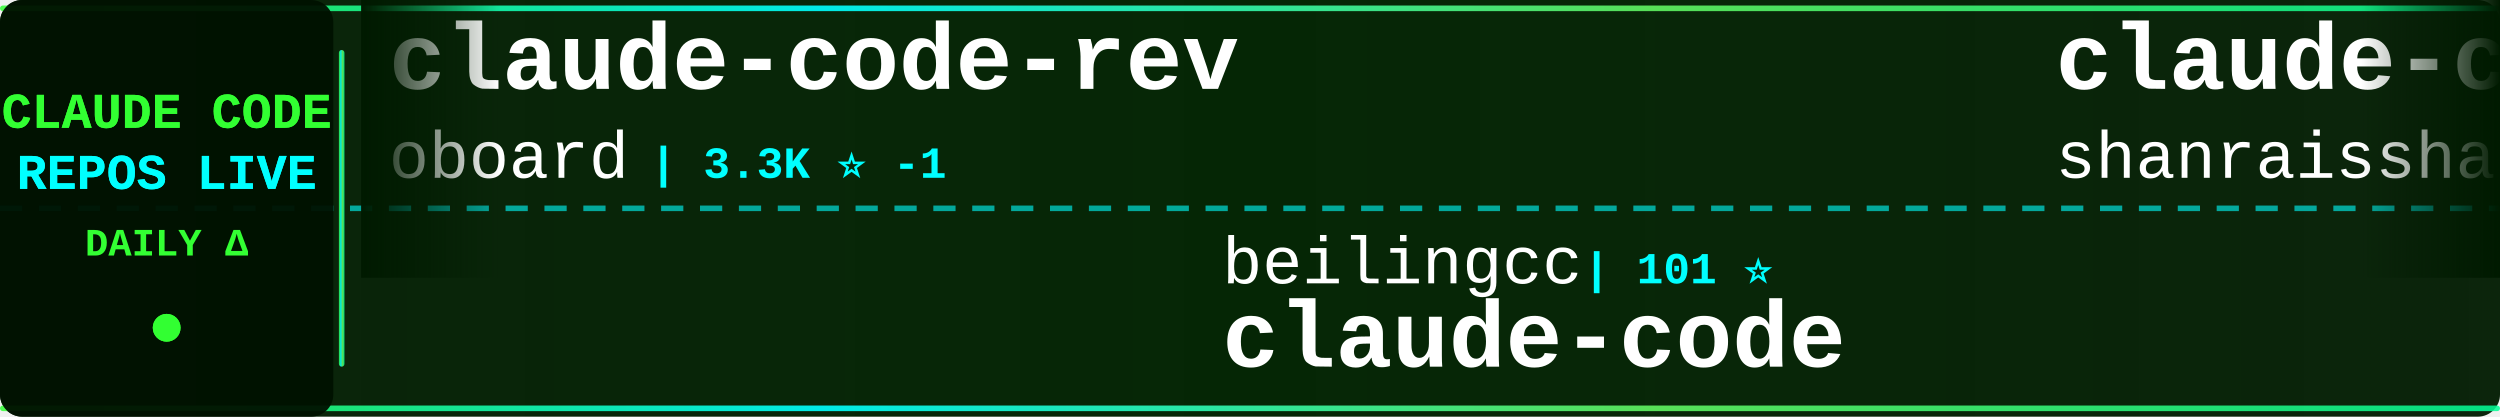
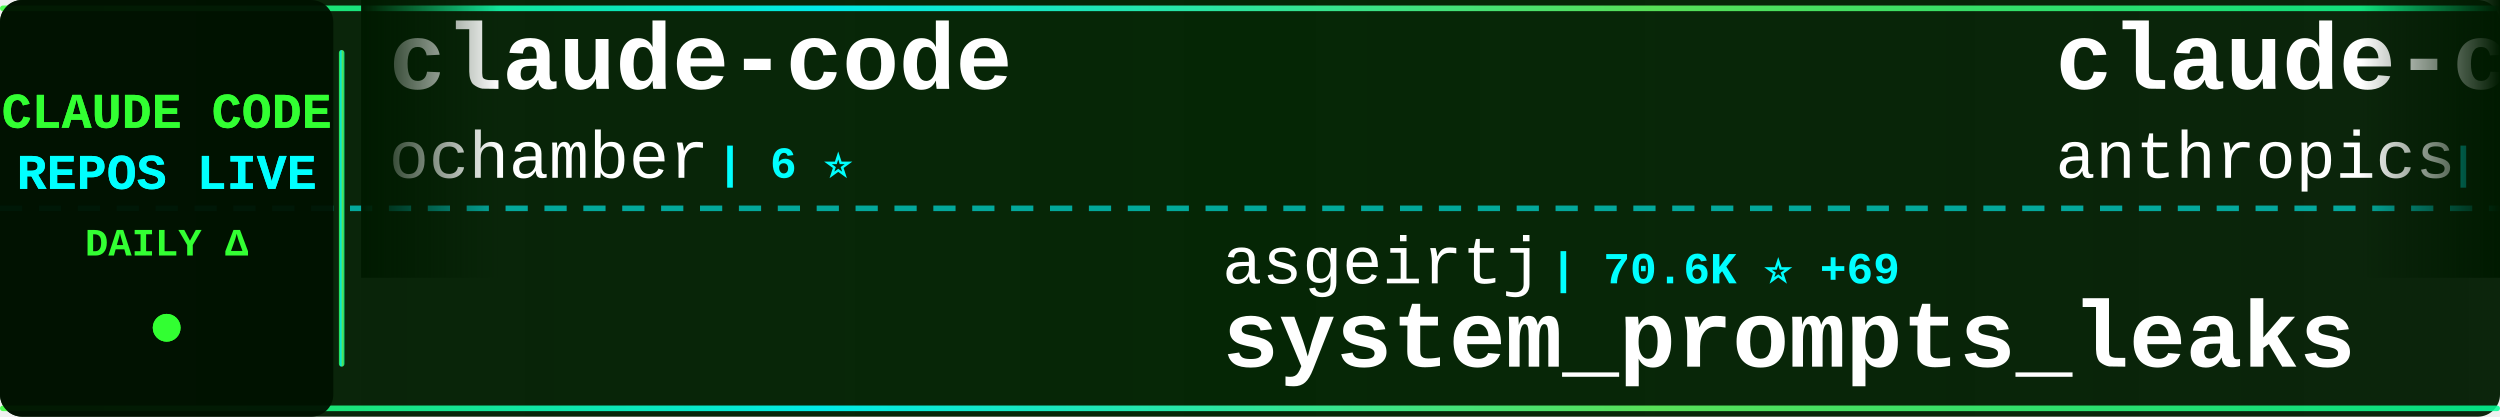
<svg xmlns="http://www.w3.org/2000/svg" width="900" height="150">
  <defs>
    <linearGradient id="tickerBg" x1="0%" y1="0%" x2="100%" y2="0%">
      <stop offset="0%" style="stop-color:#001a00;stop-opacity:0.95" />
      <stop offset="50%" style="stop-color:#002200;stop-opacity:0.98" />
      <stop offset="100%" style="stop-color:#001a00;stop-opacity:0.95" />
    </linearGradient>
    <linearGradient id="borderGrad" x1="0%" y1="0%" x2="100%" y2="0%">
      <stop offset="0%" style="stop-color:#33ff33;stop-opacity:0.85">
        <animate attributeName="stop-opacity" values="0.85;1;0.85" dur="2s" repeatCount="indefinite" />
      </stop>
      <stop offset="33%" style="stop-color:#00ffff;stop-opacity:0.9">
        <animate attributeName="stop-opacity" values="0.9;1;0.9" dur="2.2s" repeatCount="indefinite" />
      </stop>
      <stop offset="66%" style="stop-color:#66ff66;stop-opacity:0.85">
        <animate attributeName="stop-opacity" values="0.85;1;0.85" dur="1.8s" repeatCount="indefinite" />
      </stop>
      <stop offset="100%" style="stop-color:#00ff99;stop-opacity:0.85">
        <animate attributeName="stop-opacity" values="0.85;1;0.85" dur="2s" repeatCount="indefinite" />
      </stop>
    </linearGradient>
    <filter id="textGlow">
      <feGaussianBlur stdDeviation="0.1" result="coloredBlur" />
      <feMerge>
        <feMergeNode in="coloredBlur" />
        <feMergeNode in="SourceGraphic" />
      </feMerge>
    </filter>
    <filter id="metricGlow">
      <feGaussianBlur stdDeviation="0.2" result="coloredBlur" />
      <feMerge>
        <feMergeNode in="coloredBlur" />
        <feMergeNode in="SourceGraphic" />
      </feMerge>
    </filter>
    <linearGradient id="leftFade" x1="0%" y1="0%" x2="100%" y2="0%">
      <stop offset="0%" style="stop-color:#001a00;stop-opacity:1" />
      <stop offset="100%" style="stop-color:#001a00;stop-opacity:0" />
    </linearGradient>
    <linearGradient id="rightFade" x1="0%" y1="0%" x2="100%" y2="0%">
      <stop offset="0%" style="stop-color:#001a00;stop-opacity:0" />
      <stop offset="100%" style="stop-color:#001a00;stop-opacity:1" />
    </linearGradient>
  </defs>
  <rect width="900" height="150" fill="url(#tickerBg)" rx="8" />
  <rect x="0" y="2" width="900" height="2" fill="url(#borderGrad)" rx="1" />
  <rect x="0" y="146" width="900" height="2" fill="url(#borderGrad)" rx="1" />
  <line x1="0" y1="75" x2="900" y2="75" stroke="#00ffff" stroke-width="2" stroke-dasharray="8 6" opacity="0.6" />
  <rect x="0" y="0" width="120" height="150" fill="#001100" opacity="0.95" rx="8" />
  <text x="60" y="46" font-family="'Courier New', monospace" font-size="18" font-weight="bold" fill="#33ff33" text-anchor="middle" filter="url(#textGlow)">
    CLAUDE CODE
  </text>
  <text x="60" y="68" font-family="'Courier New', monospace" font-size="18" font-weight="bold" fill="#00ffff" text-anchor="middle" filter="url(#textGlow)">
    REPOS LIVE
  </text>
  <text x="60" y="92" font-family="'Courier New', monospace" font-size="14" font-weight="bold" fill="#33ff33" text-anchor="middle">
    DAILY Δ
  </text>
  <circle cx="60" cy="118" r="5" fill="#33ff33" filter="url(#metricGlow)">
    <animate attributeName="r" values="4;6;4" dur="1.5s" repeatCount="indefinite" />
    <animate attributeName="opacity" values="0.6;1;0.6" dur="1.5s" repeatCount="indefinite" />
  </circle>
  <rect x="122" y="18" width="2" height="114" fill="url(#borderGrad)" rx="1" />
  <clipPath id="tickerClip">
    <rect x="130" y="0" width="770" height="150" />
  </clipPath>
  <g clip-path="url(#tickerClip)">
    <g id="tickerItems">
      <animateTransform attributeName="transform" attributeType="XML" type="translate" from="0 0" to="-3000 0" dur="54s" repeatCount="indefinite" />
      <g transform="translate(0, 0)">
-         <text x="140" y="32" font-family="'Courier New', monospace" font-size="34" font-weight="bold" fill="#ffffff">claude-code-rev</text>
-         <text x="140" y="64" font-family="'Courier New', monospace" font-size="24" font-weight="normal" fill="#ffffff" opacity="1.0">oboard</text>
-         <text x="234" y="64" font-family="'Courier New', monospace" font-size="16" font-weight="bold" fill="#00ffff"> | 3.3K ⭐ -1</text>
+         <text x="140" y="32" font-family="'Courier New', monospace" font-size="34" font-weight="bold" fill="#ffffff">claude-code</text>
+         <text x="140" y="64" font-family="'Courier New', monospace" font-size="24" font-weight="normal" fill="#ffffff" opacity="1.0">ochamber</text>
+         <text x="258" y="64" font-family="'Courier New', monospace" font-size="16" font-weight="bold" fill="#00ffff"> | 6 ⭐</text>
      </g>
      <g transform="translate(300, 0)">
-         <text x="140" y="102" font-family="'Courier New', monospace" font-size="24" font-weight="normal" fill="#ffffff" opacity="1.0">beilingcc</text>
-         <text x="270" y="102" font-family="'Courier New', monospace" font-size="16" font-weight="bold" fill="#00ffff"> | 101 ⭐</text>
-         <text x="140" y="132" font-family="'Courier New', monospace" font-size="34" font-weight="bold" fill="#ffffff">claude-code</text>
+         <text x="140" y="102" font-family="'Courier New', monospace" font-size="24" font-weight="normal" fill="#ffffff" opacity="1.0">asgeirtj</text>
+         <text x="258" y="102" font-family="'Courier New', monospace" font-size="16" font-weight="bold" fill="#00ffff"> | 70.6K ⭐ +69</text>
+         <text x="140" y="132" font-family="'Courier New', monospace" font-size="34" font-weight="bold" fill="#ffffff">system_prompts_leaks</text>
      </g>
      <g transform="translate(600, 0)">
-         <text x="140" y="32" font-family="'Courier New', monospace" font-size="34" font-weight="bold" fill="#ffffff">claude-code-best-practic...</text>
-         <text x="140" y="64" font-family="'Courier New', monospace" font-size="24" font-weight="normal" fill="#ffffff" opacity="1.0">shanraisshan</text>
-         <text x="306" y="64" font-family="'Courier New', monospace" font-size="16" font-weight="bold" fill="#00ffff"> | 68.4K ⭐ +48</text>
+         <text x="140" y="32" font-family="'Courier New', monospace" font-size="34" font-weight="bold" fill="#ffffff">claude-code-security-rev...</text>
+         <text x="140" y="64" font-family="'Courier New', monospace" font-size="24" font-weight="normal" fill="#ffffff" opacity="1.0">anthropics</text>
+         <text x="282" y="64" font-family="'Courier New', monospace" font-size="16" font-weight="bold" fill="#00ffff"> | 6.7K ⭐ +8</text>
      </g>
      <g transform="translate(900, 0)">
-         <text x="140" y="102" font-family="'Courier New', monospace" font-size="24" font-weight="normal" fill="#ffffff" opacity="1.0">Yeachan-Heo</text>
-         <text x="294" y="102" font-family="'Courier New', monospace" font-size="16" font-weight="bold" fill="#00ffff"> | 40.5K ⭐ +27</text>
-         <text x="140" y="132" font-family="'Courier New', monospace" font-size="34" font-weight="bold" fill="#ffffff">oh-my-claudecode</text>
+         <text x="140" y="102" font-family="'Courier New', monospace" font-size="24" font-weight="normal" fill="#ffffff" opacity="1.0">diet103</text>
+         <text x="246" y="102" font-family="'Courier New', monospace" font-size="16" font-weight="bold" fill="#00ffff"> | 10.0K ⭐ -1</text>
+         <text x="140" y="132" font-family="'Courier New', monospace" font-size="34" font-weight="bold" fill="#ffffff">claude-code-infrastructu...</text>
      </g>
      <g transform="translate(1200, 0)">
-         <text x="140" y="32" font-family="'Courier New', monospace" font-size="34" font-weight="bold" fill="#ffffff">claude-code-settings</text>
-         <text x="140" y="64" font-family="'Courier New', monospace" font-size="24" font-weight="normal" fill="#ffffff" opacity="1.0">feiskyer</text>
-         <text x="258" y="64" font-family="'Courier New', monospace" font-size="16" font-weight="bold" fill="#00ffff"> | 1.7K ⭐</text>
+         <text x="140" y="32" font-family="'Courier New', monospace" font-size="34" font-weight="bold" fill="#ffffff">claude-code-reverse</text>
+         <text x="140" y="64" font-family="'Courier New', monospace" font-size="24" font-weight="normal" fill="#ffffff" opacity="1.0">Yuyz0112</text>
+         <text x="258" y="64" font-family="'Courier New', monospace" font-size="16" font-weight="bold" fill="#00ffff"> | 2.4K ⭐ +1</text>
      </g>
      <g transform="translate(1500, 0)">
-         <text x="140" y="102" font-family="'Courier New', monospace" font-size="24" font-weight="normal" fill="#ffffff" opacity="1.0">chauncygu</text>
-         <text x="270" y="102" font-family="'Courier New', monospace" font-size="16" font-weight="bold" fill="#00ffff"> | 2.9K ⭐ +1</text>
-         <text x="140" y="132" font-family="'Courier New', monospace" font-size="34" font-weight="bold" fill="#ffffff">collection-claude-code-s...</text>
+         <text x="140" y="102" font-family="'Courier New', monospace" font-size="24" font-weight="normal" fill="#ffffff" opacity="1.0">davila7</text>
+         <text x="246" y="102" font-family="'Courier New', monospace" font-size="16" font-weight="bold" fill="#00ffff"> | 33.0K ⭐ +29</text>
+         <text x="140" y="132" font-family="'Courier New', monospace" font-size="34" font-weight="bold" fill="#ffffff">claude-code-templates</text>
      </g>
      <g transform="translate(1800, 0)">
-         <text x="140" y="32" font-family="'Courier New', monospace" font-size="34" font-weight="bold" fill="#ffffff">claude-code-hooks-master...</text>
-         <text x="140" y="64" font-family="'Courier New', monospace" font-size="24" font-weight="normal" fill="#ffffff" opacity="1.0">disler</text>
-         <text x="234" y="64" font-family="'Courier New', monospace" font-size="16" font-weight="bold" fill="#00ffff"> | 4.0K ⭐</text>
+         <text x="140" y="32" font-family="'Courier New', monospace" font-size="34" font-weight="bold" fill="#ffffff">claude-code-workflows</text>
+         <text x="140" y="64" font-family="'Courier New', monospace" font-size="24" font-weight="normal" fill="#ffffff" opacity="1.0">OneRedOak</text>
+         <text x="270" y="64" font-family="'Courier New', monospace" font-size="16" font-weight="bold" fill="#00ffff"> | 3.9K ⭐</text>
      </g>
      <g transform="translate(2100, 0)">
-         <text x="140" y="102" font-family="'Courier New', monospace" font-size="24" font-weight="normal" fill="#ffffff" opacity="1.0">pengchengneo</text>
-         <text x="306" y="102" font-family="'Courier New', monospace" font-size="16" font-weight="bold" fill="#00ffff"> | 1.8K ⭐</text>
-         <text x="140" y="132" font-family="'Courier New', monospace" font-size="34" font-weight="bold" fill="#ffffff">Claude-Code</text>
+         <text x="140" y="102" font-family="'Courier New', monospace" font-size="24" font-weight="normal" fill="#ffffff" opacity="1.0">disler</text>
+         <text x="234" y="102" font-family="'Courier New', monospace" font-size="16" font-weight="bold" fill="#00ffff"> | 1.7K ⭐</text>
+         <text x="140" y="132" font-family="'Courier New', monospace" font-size="34" font-weight="bold" fill="#ffffff">pi-vs-claude-code</text>
      </g>
      <g transform="translate(2400, 0)">
-         <text x="140" y="32" font-family="'Courier New', monospace" font-size="34" font-weight="bold" fill="#ffffff">Claude-Code</text>
-         <text x="140" y="64" font-family="'Courier New', monospace" font-size="24" font-weight="normal" fill="#ffffff" opacity="1.0">OrcaWhisper</text>
-         <text x="294" y="64" font-family="'Courier New', monospace" font-size="16" font-weight="bold" fill="#00ffff"> | 106 ⭐</text>
+         <text x="140" y="32" font-family="'Courier New', monospace" font-size="34" font-weight="bold" fill="#ffffff">claude-code</text>
+         <text x="140" y="64" font-family="'Courier New', monospace" font-size="24" font-weight="normal" fill="#ffffff" opacity="1.0">claude-code-best</text>
+         <text x="354" y="64" font-family="'Courier New', monospace" font-size="16" font-weight="bold" fill="#00ffff"> | 23.1K ⭐ +14</text>
      </g>
      <g transform="translate(2700, 0)">
-         <text x="140" y="102" font-family="'Courier New', monospace" font-size="24" font-weight="normal" fill="#ffffff" opacity="1.0">Yuyz0112</text>
-         <text x="258" y="102" font-family="'Courier New', monospace" font-size="16" font-weight="bold" fill="#00ffff"> | 2.4K ⭐</text>
-         <text x="140" y="132" font-family="'Courier New', monospace" font-size="34" font-weight="bold" fill="#ffffff">claude-code-reverse</text>
+         <text x="140" y="102" font-family="'Courier New', monospace" font-size="24" font-weight="normal" fill="#ffffff" opacity="1.0">ponponon</text>
+         <text x="258" y="102" font-family="'Courier New', monospace" font-size="16" font-weight="bold" fill="#00ffff"> | 2.3K ⭐</text>
+         <text x="140" y="132" font-family="'Courier New', monospace" font-size="34" font-weight="bold" fill="#ffffff">claude_code_src</text>
      </g>
      <g transform="translate(3000, 0)">
-         <text x="140" y="32" font-family="'Courier New', monospace" font-size="34" font-weight="bold" fill="#ffffff">claude-code-rev</text>
-         <text x="140" y="64" font-family="'Courier New', monospace" font-size="24" font-weight="normal" fill="#ffffff" opacity="1.0">oboard</text>
-         <text x="234" y="64" font-family="'Courier New', monospace" font-size="16" font-weight="bold" fill="#00ffff"> | 3.3K ⭐ -1</text>
+         <text x="140" y="32" font-family="'Courier New', monospace" font-size="34" font-weight="bold" fill="#ffffff">claude-code</text>
+         <text x="140" y="64" font-family="'Courier New', monospace" font-size="24" font-weight="normal" fill="#ffffff" opacity="1.0">ochamber</text>
+         <text x="258" y="64" font-family="'Courier New', monospace" font-size="16" font-weight="bold" fill="#00ffff"> | 6 ⭐</text>
      </g>
      <g transform="translate(3300, 0)">
-         <text x="140" y="102" font-family="'Courier New', monospace" font-size="24" font-weight="normal" fill="#ffffff" opacity="1.0">beilingcc</text>
-         <text x="270" y="102" font-family="'Courier New', monospace" font-size="16" font-weight="bold" fill="#00ffff"> | 101 ⭐</text>
-         <text x="140" y="132" font-family="'Courier New', monospace" font-size="34" font-weight="bold" fill="#ffffff">claude-code</text>
+         <text x="140" y="102" font-family="'Courier New', monospace" font-size="24" font-weight="normal" fill="#ffffff" opacity="1.0">asgeirtj</text>
+         <text x="258" y="102" font-family="'Courier New', monospace" font-size="16" font-weight="bold" fill="#00ffff"> | 70.6K ⭐ +69</text>
+         <text x="140" y="132" font-family="'Courier New', monospace" font-size="34" font-weight="bold" fill="#ffffff">system_prompts_leaks</text>
      </g>
      <g transform="translate(3600, 0)">
-         <text x="140" y="32" font-family="'Courier New', monospace" font-size="34" font-weight="bold" fill="#ffffff">claude-code-best-practic...</text>
-         <text x="140" y="64" font-family="'Courier New', monospace" font-size="24" font-weight="normal" fill="#ffffff" opacity="1.0">shanraisshan</text>
-         <text x="306" y="64" font-family="'Courier New', monospace" font-size="16" font-weight="bold" fill="#00ffff"> | 68.4K ⭐ +48</text>
+         <text x="140" y="32" font-family="'Courier New', monospace" font-size="34" font-weight="bold" fill="#ffffff">claude-code-security-rev...</text>
+         <text x="140" y="64" font-family="'Courier New', monospace" font-size="24" font-weight="normal" fill="#ffffff" opacity="1.0">anthropics</text>
+         <text x="282" y="64" font-family="'Courier New', monospace" font-size="16" font-weight="bold" fill="#00ffff"> | 6.7K ⭐ +8</text>
      </g>
      <g transform="translate(3900, 0)">
-         <text x="140" y="102" font-family="'Courier New', monospace" font-size="24" font-weight="normal" fill="#ffffff" opacity="1.0">Yeachan-Heo</text>
-         <text x="294" y="102" font-family="'Courier New', monospace" font-size="16" font-weight="bold" fill="#00ffff"> | 40.5K ⭐ +27</text>
-         <text x="140" y="132" font-family="'Courier New', monospace" font-size="34" font-weight="bold" fill="#ffffff">oh-my-claudecode</text>
+         <text x="140" y="102" font-family="'Courier New', monospace" font-size="24" font-weight="normal" fill="#ffffff" opacity="1.0">diet103</text>
+         <text x="246" y="102" font-family="'Courier New', monospace" font-size="16" font-weight="bold" fill="#00ffff"> | 10.0K ⭐ -1</text>
+         <text x="140" y="132" font-family="'Courier New', monospace" font-size="34" font-weight="bold" fill="#ffffff">claude-code-infrastructu...</text>
      </g>
    </g>
  </g>
  <rect x="130" y="0" width="50" height="100" fill="url(#leftFade)" />
  <rect x="850" y="0" width="50" height="100" fill="url(#rightFade)" />
</svg>
